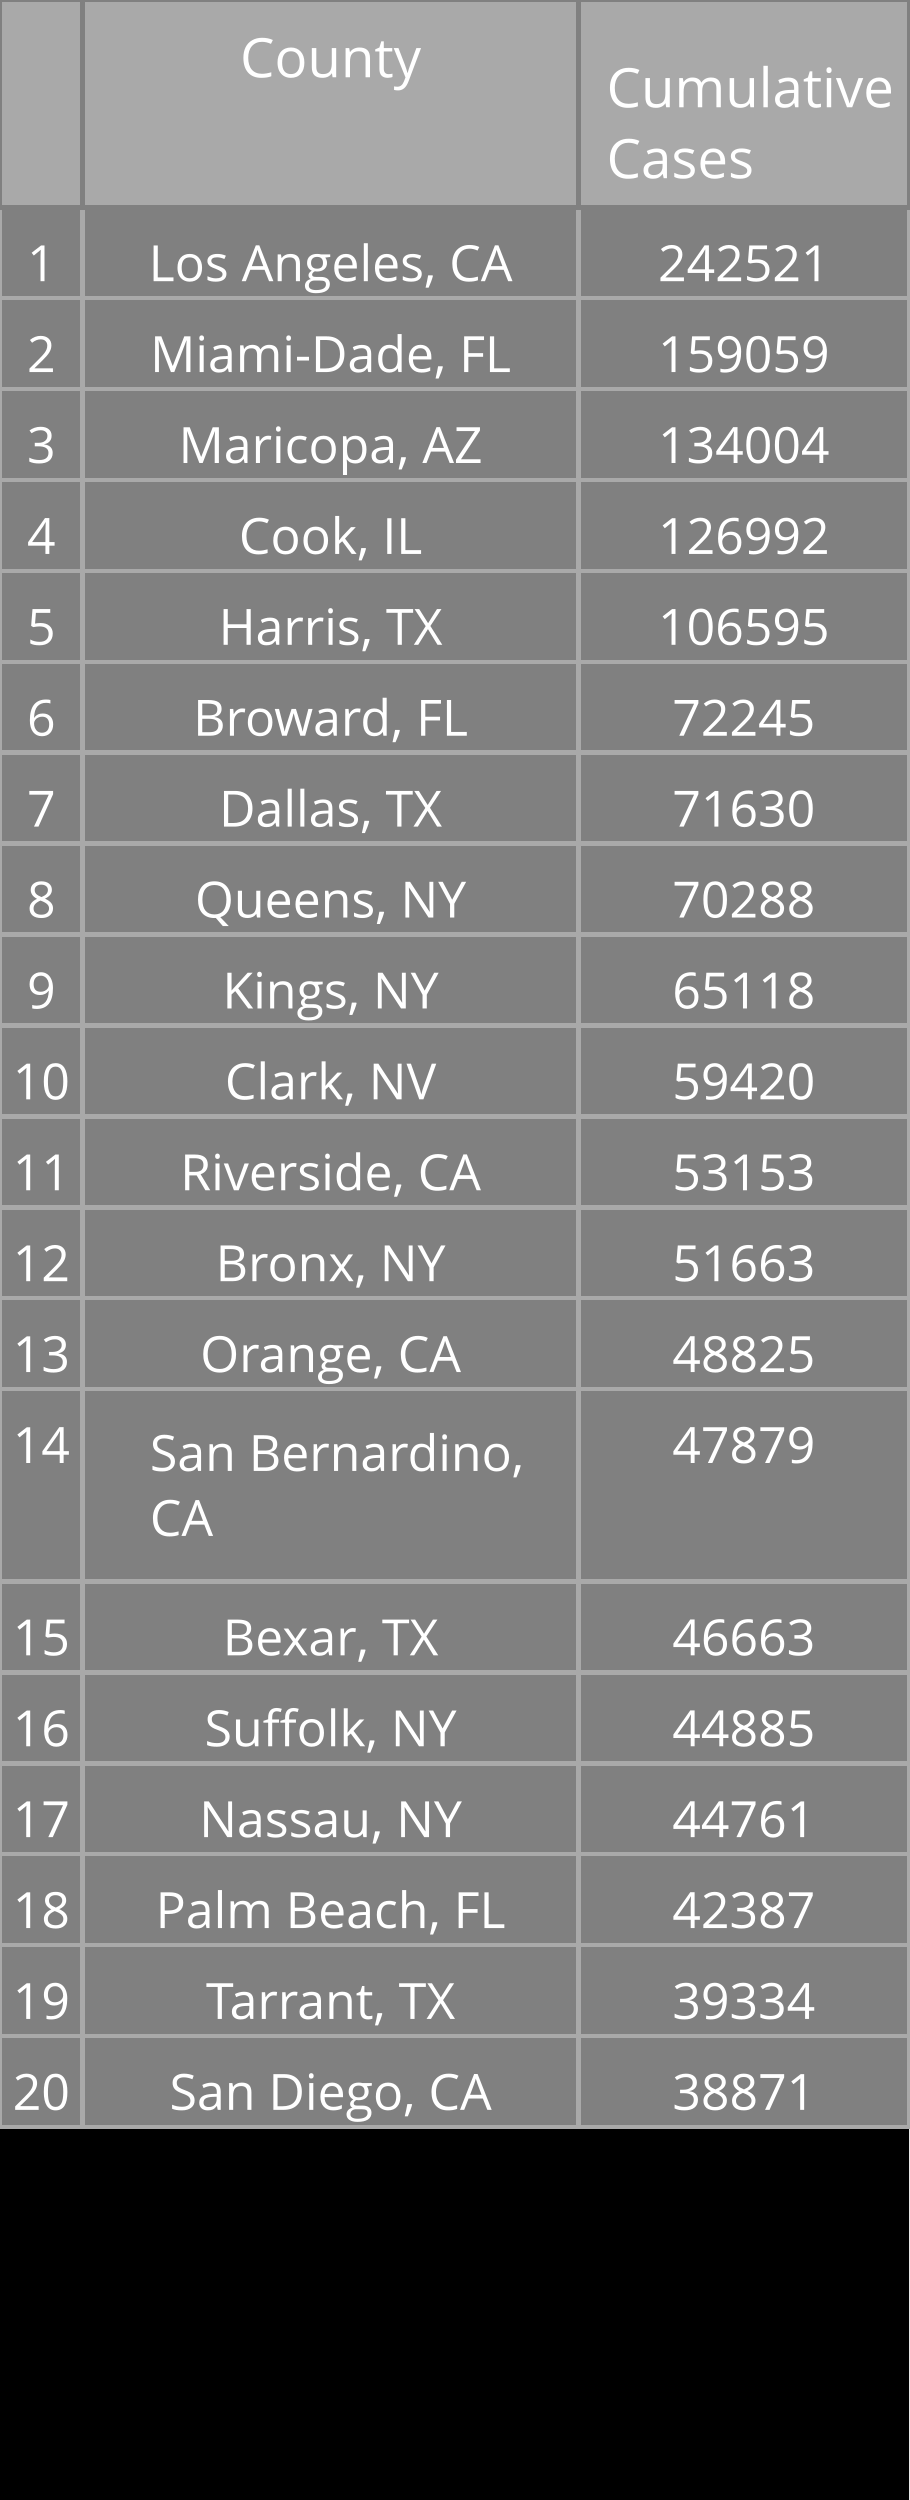
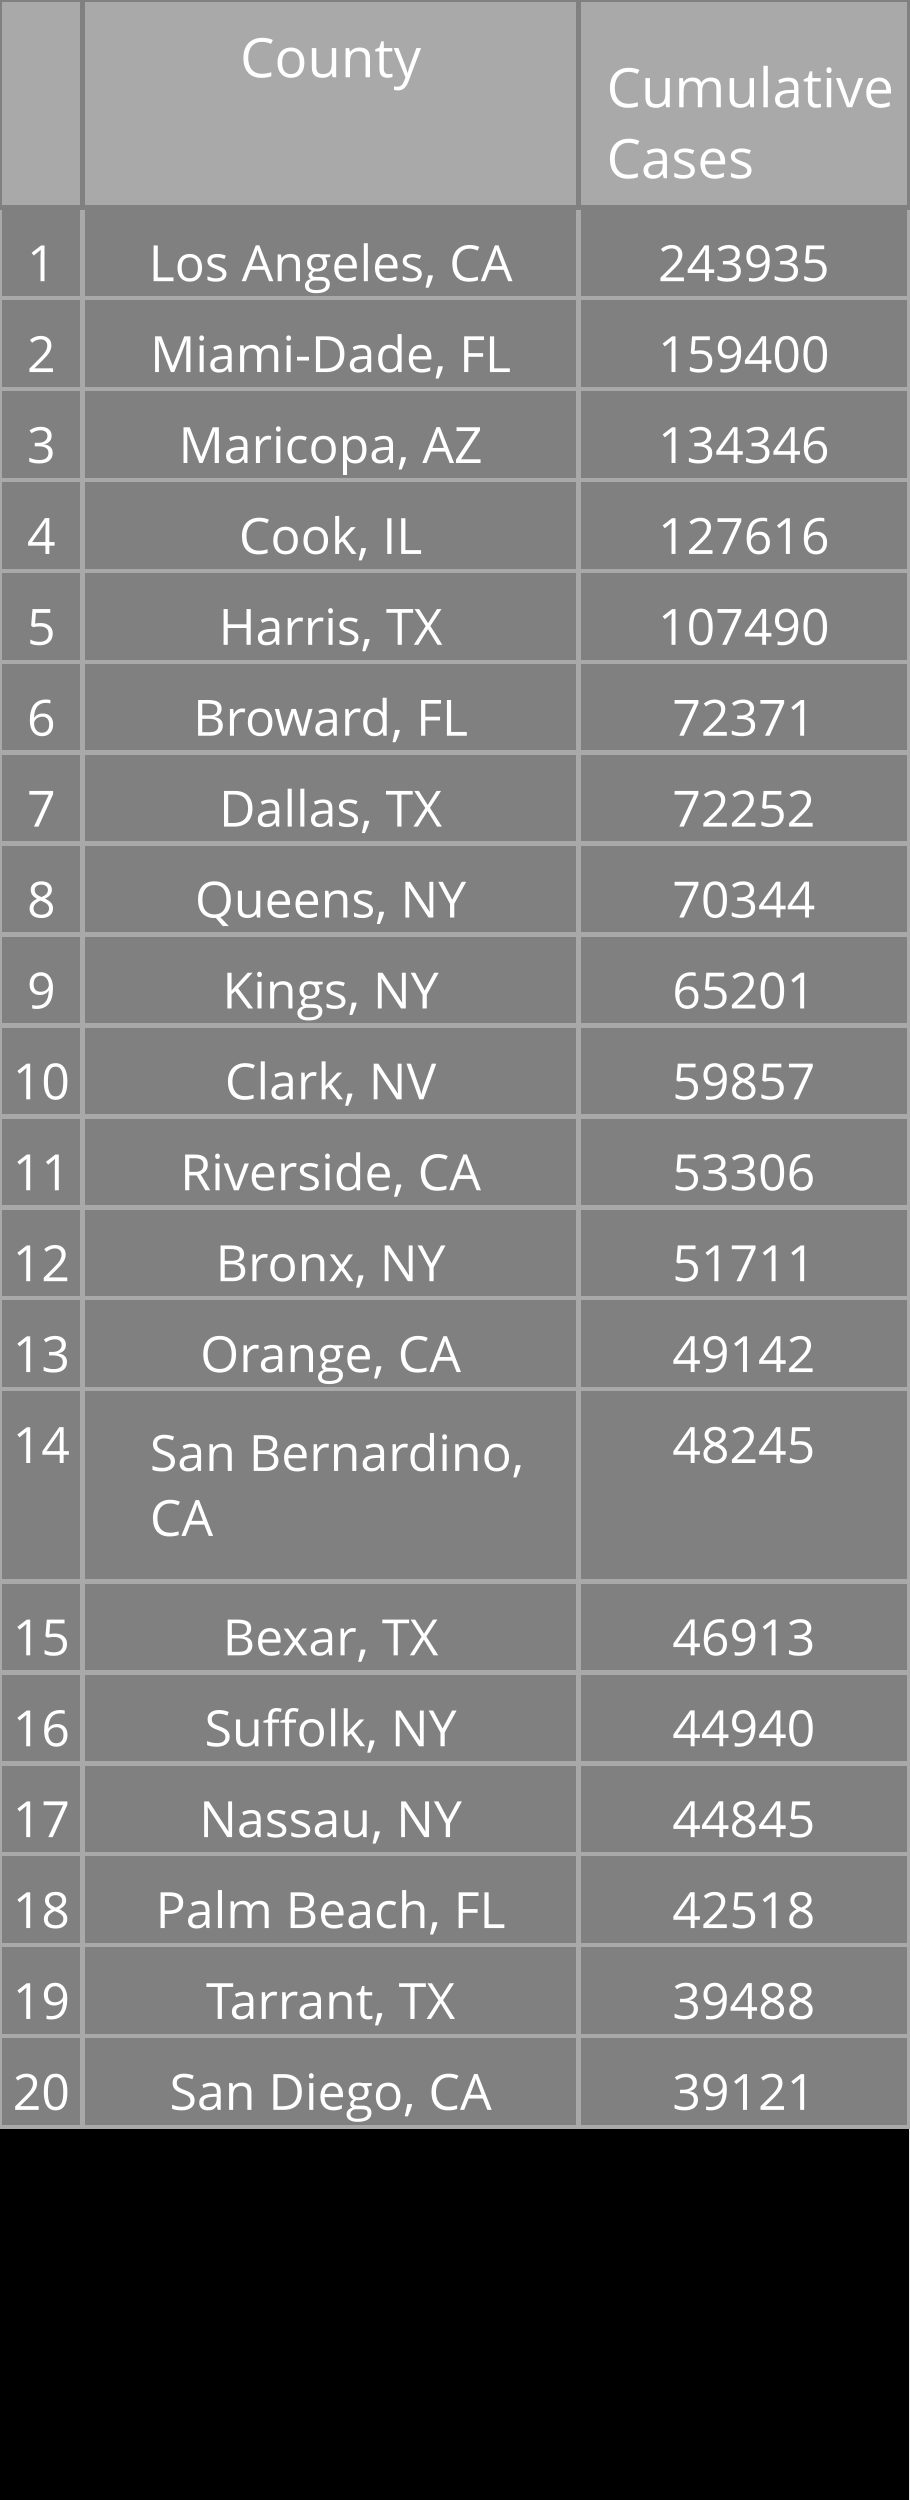
<svg xmlns="http://www.w3.org/2000/svg" class="main-svg" width="200" height="550" style="" viewBox="0 0 200 550">
  <rect x="0" y="0" width="200" height="550" style="fill: rgb(0, 0, 0); fill-opacity: 1;" />
-   <defs id="defs-c91b5c">
+   <defs id="defs-3e34c7">
    <g class="clips" />
    <g class="gradients" />
  </defs>
  <g class="bglayer" />
  <g class="layer-below">
    <g class="imagelayer" />
    <g class="shapelayer" />
  </g>
  <g class="cartesianlayer" />
  <g class="polarlayer" />
  <g class="ternarylayer" />
  <g class="geolayer" />
  <g class="funnelarealayer" />
  <g class="pielayer" />
  <g class="treemaplayer" />
  <g class="sunburstlayer" />
  <g class="glimages" />
  <g class="table" overflow="visible" width="200" height="550" transform="translate(0,0)" style="box-sizing: content-box; position: absolute; left: 0px; overflow: visible; shape-rendering: crispedges; pointer-events: all;">
-     <g class="table-control-view" transform="translate(0 0)" clip-path="url('#clipc91b5c_scrollAreaBottomClip_90d322true')" style="box-sizing: content-box;">
+     <g class="table-control-view" transform="translate(0 0)" clip-path="url('#clip3e34c7_scrollAreaBottomClip_c0d8adtrue')" style="box-sizing: content-box;">
      <rect class="scroll-background" fill="none" width="200" height="550" />
-       <g class="y-column" transform="translate(0 0)" clip-path="url('#clipc91b5c_columnBoundaryClippath_90d322true_0')">
+       <g class="y-column" transform="translate(0 0)" clip-path="url('#clip3e34c7_columnBoundaryClippath_c0d8adtrue_0')">
        <g class="column-block" id="cells1" style="cursor: default;" transform="translate(0 0)">
          <g class="column-cells">
            <g class="column-cell" transform="translate(0 45.60938)">
              <rect class="cell-rect" width="18.182" stroke-width="1" style="stroke: rgb(169, 169, 169); stroke-opacity: 1; fill: rgb(128, 128, 128); fill-opacity: 1;" height="20" />
              <g class="cell-text-holder" transform="translate(9.090909 8)" text-anchor="middle" style="shape-rendering: geometricprecision;">
                <text class="cell-text" dy="0.75em" style="cursor: auto; font-family: 'Open Sans', verdana, arial, sans-serif; font-size: 11px; fill: rgb(255, 255, 255); fill-opacity: 1;">1</text>
              </g>
            </g>
            <g class="column-cell" transform="translate(0 65.60938)">
              <rect class="cell-rect" width="18.182" stroke-width="1" style="stroke: rgb(169, 169, 169); stroke-opacity: 1; fill: rgb(128, 128, 128); fill-opacity: 1;" height="20" />
              <g class="cell-text-holder" transform="translate(9.090909 8)" text-anchor="middle" style="shape-rendering: geometricprecision;">
                <text class="cell-text" dy="0.75em" style="cursor: auto; font-family: 'Open Sans', verdana, arial, sans-serif; font-size: 11px; fill: rgb(255, 255, 255); fill-opacity: 1;">2</text>
              </g>
            </g>
            <g class="column-cell" transform="translate(0 85.60938)">
              <rect class="cell-rect" width="18.182" stroke-width="1" style="stroke: rgb(169, 169, 169); stroke-opacity: 1; fill: rgb(128, 128, 128); fill-opacity: 1;" height="20" />
              <g class="cell-text-holder" transform="translate(9.090909 8)" text-anchor="middle" style="shape-rendering: geometricprecision;">
                <text class="cell-text" dy="0.75em" style="cursor: auto; font-family: 'Open Sans', verdana, arial, sans-serif; font-size: 11px; fill: rgb(255, 255, 255); fill-opacity: 1;">3</text>
              </g>
            </g>
            <g class="column-cell" transform="translate(0 105.6094)">
              <rect class="cell-rect" width="18.182" stroke-width="1" style="stroke: rgb(169, 169, 169); stroke-opacity: 1; fill: rgb(128, 128, 128); fill-opacity: 1;" height="20" />
              <g class="cell-text-holder" transform="translate(9.090909 8)" text-anchor="middle" style="shape-rendering: geometricprecision;">
                <text class="cell-text" dy="0.75em" style="cursor: auto; font-family: 'Open Sans', verdana, arial, sans-serif; font-size: 11px; fill: rgb(255, 255, 255); fill-opacity: 1;">4</text>
              </g>
            </g>
            <g class="column-cell" transform="translate(0 125.6094)">
              <rect class="cell-rect" width="18.182" stroke-width="1" style="stroke: rgb(169, 169, 169); stroke-opacity: 1; fill: rgb(128, 128, 128); fill-opacity: 1;" height="20" />
              <g class="cell-text-holder" transform="translate(9.090909 8)" text-anchor="middle" style="shape-rendering: geometricprecision;">
                <text class="cell-text" dy="0.75em" style="cursor: auto; font-family: 'Open Sans', verdana, arial, sans-serif; font-size: 11px; fill: rgb(255, 255, 255); fill-opacity: 1;">5</text>
              </g>
            </g>
            <g class="column-cell" transform="translate(0 145.6094)">
              <rect class="cell-rect" width="18.182" stroke-width="1" style="stroke: rgb(169, 169, 169); stroke-opacity: 1; fill: rgb(128, 128, 128); fill-opacity: 1;" height="20" />
              <g class="cell-text-holder" transform="translate(9.090909 8)" text-anchor="middle" style="shape-rendering: geometricprecision;">
                <text class="cell-text" dy="0.75em" style="cursor: auto; font-family: 'Open Sans', verdana, arial, sans-serif; font-size: 11px; fill: rgb(255, 255, 255); fill-opacity: 1;">6</text>
              </g>
            </g>
            <g class="column-cell" transform="translate(0 165.6094)">
              <rect class="cell-rect" width="18.182" stroke-width="1" style="stroke: rgb(169, 169, 169); stroke-opacity: 1; fill: rgb(128, 128, 128); fill-opacity: 1;" height="20" />
              <g class="cell-text-holder" transform="translate(9.090909 8)" text-anchor="middle" style="shape-rendering: geometricprecision;">
                <text class="cell-text" dy="0.75em" style="cursor: auto; font-family: 'Open Sans', verdana, arial, sans-serif; font-size: 11px; fill: rgb(255, 255, 255); fill-opacity: 1;">7</text>
              </g>
            </g>
            <g class="column-cell" transform="translate(0 185.6094)">
              <rect class="cell-rect" width="18.182" stroke-width="1" style="stroke: rgb(169, 169, 169); stroke-opacity: 1; fill: rgb(128, 128, 128); fill-opacity: 1;" height="20" />
              <g class="cell-text-holder" transform="translate(9.090909 8)" text-anchor="middle" style="shape-rendering: geometricprecision;">
                <text class="cell-text" dy="0.75em" style="cursor: auto; font-family: 'Open Sans', verdana, arial, sans-serif; font-size: 11px; fill: rgb(255, 255, 255); fill-opacity: 1;">8</text>
              </g>
            </g>
            <g class="column-cell" transform="translate(0 205.6094)">
              <rect class="cell-rect" width="18.182" stroke-width="1" style="stroke: rgb(169, 169, 169); stroke-opacity: 1; fill: rgb(128, 128, 128); fill-opacity: 1;" height="20" />
              <g class="cell-text-holder" transform="translate(9.090909 8)" text-anchor="middle" style="shape-rendering: geometricprecision;">
                <text class="cell-text" dy="0.75em" style="cursor: auto; font-family: 'Open Sans', verdana, arial, sans-serif; font-size: 11px; fill: rgb(255, 255, 255); fill-opacity: 1;">9</text>
              </g>
            </g>
            <g class="column-cell" transform="translate(0 225.6094)">
              <rect class="cell-rect" width="18.182" stroke-width="1" style="stroke: rgb(169, 169, 169); stroke-opacity: 1; fill: rgb(128, 128, 128); fill-opacity: 1;" height="20" />
              <g class="cell-text-holder" transform="translate(9.090909 8)" text-anchor="middle" style="shape-rendering: geometricprecision;">
                <text class="cell-text" dy="0.75em" style="cursor: auto; font-family: 'Open Sans', verdana, arial, sans-serif; font-size: 11px; fill: rgb(255, 255, 255); fill-opacity: 1;">10</text>
              </g>
            </g>
            <g class="column-cell" transform="translate(0 245.6094)">
              <rect class="cell-rect" width="18.182" stroke-width="1" style="stroke: rgb(169, 169, 169); stroke-opacity: 1; fill: rgb(128, 128, 128); fill-opacity: 1;" height="20" />
              <g class="cell-text-holder" transform="translate(9.090909 8)" text-anchor="middle" style="shape-rendering: geometricprecision;">
                <text class="cell-text" dy="0.75em" style="cursor: auto; font-family: 'Open Sans', verdana, arial, sans-serif; font-size: 11px; fill: rgb(255, 255, 255); fill-opacity: 1;">11</text>
              </g>
            </g>
            <g class="column-cell" transform="translate(0 265.6094)">
              <rect class="cell-rect" width="18.182" stroke-width="1" style="stroke: rgb(169, 169, 169); stroke-opacity: 1; fill: rgb(128, 128, 128); fill-opacity: 1;" height="20" />
              <g class="cell-text-holder" transform="translate(9.090909 8)" text-anchor="middle" style="shape-rendering: geometricprecision;">
                <text class="cell-text" dy="0.75em" style="cursor: auto; font-family: 'Open Sans', verdana, arial, sans-serif; font-size: 11px; fill: rgb(255, 255, 255); fill-opacity: 1;">12</text>
              </g>
            </g>
            <g class="column-cell" transform="translate(0 285.6094)">
              <rect class="cell-rect" width="18.182" stroke-width="1" style="stroke: rgb(169, 169, 169); stroke-opacity: 1; fill: rgb(128, 128, 128); fill-opacity: 1;" height="20" />
              <g class="cell-text-holder" transform="translate(9.090909 8)" text-anchor="middle" style="shape-rendering: geometricprecision;">
                <text class="cell-text" dy="0.75em" style="cursor: auto; font-family: 'Open Sans', verdana, arial, sans-serif; font-size: 11px; fill: rgb(255, 255, 255); fill-opacity: 1;">13</text>
              </g>
            </g>
            <g class="column-cell" transform="translate(0 305.6094)">
              <rect class="cell-rect" width="18.182" stroke-width="1" style="stroke: rgb(169, 169, 169); stroke-opacity: 1; fill: rgb(128, 128, 128); fill-opacity: 1;" height="42.312" />
              <g class="cell-text-holder" transform="translate(9.090909 8)" text-anchor="middle" style="shape-rendering: geometricprecision;">
                <text class="cell-text" dy="0.75em" style="cursor: auto; font-family: 'Open Sans', verdana, arial, sans-serif; font-size: 11px; fill: rgb(255, 255, 255); fill-opacity: 1;">14</text>
              </g>
            </g>
            <g class="column-cell" transform="translate(0 347.9219)">
              <rect class="cell-rect" width="18.182" stroke-width="1" style="stroke: rgb(169, 169, 169); stroke-opacity: 1; fill: rgb(128, 128, 128); fill-opacity: 1;" height="20" />
              <g class="cell-text-holder" transform="translate(9.090909 8)" text-anchor="middle" style="shape-rendering: geometricprecision;">
                <text class="cell-text" dy="0.75em" style="cursor: auto; font-family: 'Open Sans', verdana, arial, sans-serif; font-size: 11px; fill: rgb(255, 255, 255); fill-opacity: 1;">15</text>
              </g>
            </g>
            <g class="column-cell" transform="translate(0 367.9219)">
              <rect class="cell-rect" width="18.182" stroke-width="1" style="stroke: rgb(169, 169, 169); stroke-opacity: 1; fill: rgb(128, 128, 128); fill-opacity: 1;" height="20" />
              <g class="cell-text-holder" transform="translate(9.090909 8)" text-anchor="middle" style="shape-rendering: geometricprecision;">
                <text class="cell-text" dy="0.75em" style="cursor: auto; font-family: 'Open Sans', verdana, arial, sans-serif; font-size: 11px; fill: rgb(255, 255, 255); fill-opacity: 1;">16</text>
              </g>
            </g>
            <g class="column-cell" transform="translate(0 387.9219)">
              <rect class="cell-rect" width="18.182" stroke-width="1" style="stroke: rgb(169, 169, 169); stroke-opacity: 1; fill: rgb(128, 128, 128); fill-opacity: 1;" height="20" />
              <g class="cell-text-holder" transform="translate(9.090909 8)" text-anchor="middle" style="shape-rendering: geometricprecision;">
                <text class="cell-text" dy="0.75em" style="cursor: auto; font-family: 'Open Sans', verdana, arial, sans-serif; font-size: 11px; fill: rgb(255, 255, 255); fill-opacity: 1;">17</text>
              </g>
            </g>
            <g class="column-cell" transform="translate(0 407.9219)">
              <rect class="cell-rect" width="18.182" stroke-width="1" style="stroke: rgb(169, 169, 169); stroke-opacity: 1; fill: rgb(128, 128, 128); fill-opacity: 1;" height="20" />
              <g class="cell-text-holder" transform="translate(9.090909 8)" text-anchor="middle" style="shape-rendering: geometricprecision;">
                <text class="cell-text" dy="0.75em" style="cursor: auto; font-family: 'Open Sans', verdana, arial, sans-serif; font-size: 11px; fill: rgb(255, 255, 255); fill-opacity: 1;">18</text>
              </g>
            </g>
            <g class="column-cell" transform="translate(0 427.9219)">
              <rect class="cell-rect" width="18.182" stroke-width="1" style="stroke: rgb(169, 169, 169); stroke-opacity: 1; fill: rgb(128, 128, 128); fill-opacity: 1;" height="20" />
              <g class="cell-text-holder" transform="translate(9.090909 8)" text-anchor="middle" style="shape-rendering: geometricprecision;">
                <text class="cell-text" dy="0.75em" style="cursor: auto; font-family: 'Open Sans', verdana, arial, sans-serif; font-size: 11px; fill: rgb(255, 255, 255); fill-opacity: 1;">19</text>
              </g>
            </g>
            <g class="column-cell" transform="translate(0 447.9219)">
              <rect class="cell-rect" width="18.182" stroke-width="1" style="stroke: rgb(169, 169, 169); stroke-opacity: 1; fill: rgb(128, 128, 128); fill-opacity: 1;" height="20" />
              <g class="cell-text-holder" transform="translate(9.090909 8)" text-anchor="middle" style="shape-rendering: geometricprecision;">
                <text class="cell-text" dy="0.75em" style="cursor: auto; font-family: 'Open Sans', verdana, arial, sans-serif; font-size: 11px; fill: rgb(255, 255, 255); fill-opacity: 1;">20</text>
              </g>
            </g>
          </g>
        </g>
        <g class="column-block" id="cells2" style="cursor: default;" transform="translate(0 0)">
          <g class="column-cells" />
        </g>
        <g class="column-block" id="header" style="cursor: ew-resize;">
          <g class="column-cells">
            <g class="column-cell" transform="translate(0 0)">
              <rect class="cell-rect" width="18.182" stroke-width="1" style="stroke: rgb(128, 128, 128); stroke-opacity: 1; fill: rgb(169, 169, 169); fill-opacity: 1;" height="45.609" />
              <g class="cell-text-holder" transform="translate(9.090909 8)" text-anchor="middle" style="shape-rendering: geometricprecision;">
                <text class="cell-text" dy="0.75em" style="cursor: auto; font-family: 'Open Sans', verdana, arial, sans-serif; font-size: 12px; fill: rgb(255, 255, 255); fill-opacity: 1;" />
              </g>
            </g>
          </g>
        </g>
        <g class="column-boundary" />
-         <clipPath class="column-boundary-clippath" id="clipc91b5c_columnBoundaryClippath_90d322true_0">
+         <clipPath class="column-boundary-clippath" id="clip3e34c7_columnBoundaryClippath_c0d8adtrue_0">
          <rect class="column-boundary-rect" fill="none" width="20.182" height="557" x="-1" y="-1" />
        </clipPath>
      </g>
-       <g class="y-column" transform="translate(18.18182 0)" clip-path="url('#clipc91b5c_columnBoundaryClippath_90d322true_1')">
+       <g class="y-column" transform="translate(18.18182 0)" clip-path="url('#clip3e34c7_columnBoundaryClippath_c0d8adtrue_1')">
        <g class="column-block" id="cells1" style="cursor: default;" transform="translate(0 0)">
          <g class="column-cells">
            <g class="column-cell" transform="translate(0 45.60938)">
              <rect class="cell-rect" width="109.091" stroke-width="1" style="stroke: rgb(169, 169, 169); stroke-opacity: 1; fill: rgb(128, 128, 128); fill-opacity: 1;" height="20" />
              <g class="cell-text-holder" transform="translate(54.54545 8)" text-anchor="middle" style="shape-rendering: geometricprecision;">
                <text class="cell-text" dy="0.75em" x="0" y="0" style="cursor: auto; font-family: 'Open Sans', verdana, arial, sans-serif; font-size: 11px; fill: rgb(255, 255, 255); fill-opacity: 1; white-space: pre;">Los Angeles, CA</text>
              </g>
            </g>
            <g class="column-cell" transform="translate(0 65.60938)">
              <rect class="cell-rect" width="109.091" stroke-width="1" style="stroke: rgb(169, 169, 169); stroke-opacity: 1; fill: rgb(128, 128, 128); fill-opacity: 1;" height="20" />
              <g class="cell-text-holder" transform="translate(54.54545 8)" text-anchor="middle" style="shape-rendering: geometricprecision;">
                <text class="cell-text" dy="0.75em" x="0" y="0" style="cursor: auto; font-family: 'Open Sans', verdana, arial, sans-serif; font-size: 11px; fill: rgb(255, 255, 255); fill-opacity: 1; white-space: pre;">Miami-Dade, FL</text>
              </g>
            </g>
            <g class="column-cell" transform="translate(0 85.60938)">
              <rect class="cell-rect" width="109.091" stroke-width="1" style="stroke: rgb(169, 169, 169); stroke-opacity: 1; fill: rgb(128, 128, 128); fill-opacity: 1;" height="20" />
              <g class="cell-text-holder" transform="translate(54.54545 8)" text-anchor="middle" style="shape-rendering: geometricprecision;">
                <text class="cell-text" dy="0.75em" x="0" y="0" style="cursor: auto; font-family: 'Open Sans', verdana, arial, sans-serif; font-size: 11px; fill: rgb(255, 255, 255); fill-opacity: 1; white-space: pre;">Maricopa, AZ</text>
              </g>
            </g>
            <g class="column-cell" transform="translate(0 105.6094)">
              <rect class="cell-rect" width="109.091" stroke-width="1" style="stroke: rgb(169, 169, 169); stroke-opacity: 1; fill: rgb(128, 128, 128); fill-opacity: 1;" height="20" />
              <g class="cell-text-holder" transform="translate(54.54545 8)" text-anchor="middle" style="shape-rendering: geometricprecision;">
                <text class="cell-text" dy="0.75em" x="0" y="0" style="cursor: auto; font-family: 'Open Sans', verdana, arial, sans-serif; font-size: 11px; fill: rgb(255, 255, 255); fill-opacity: 1; white-space: pre;">Cook, IL</text>
              </g>
            </g>
            <g class="column-cell" transform="translate(0 125.6094)">
              <rect class="cell-rect" width="109.091" stroke-width="1" style="stroke: rgb(169, 169, 169); stroke-opacity: 1; fill: rgb(128, 128, 128); fill-opacity: 1;" height="20" />
              <g class="cell-text-holder" transform="translate(54.54545 8)" text-anchor="middle" style="shape-rendering: geometricprecision;">
                <text class="cell-text" dy="0.75em" x="0" y="0" style="cursor: auto; font-family: 'Open Sans', verdana, arial, sans-serif; font-size: 11px; fill: rgb(255, 255, 255); fill-opacity: 1; white-space: pre;">Harris, TX</text>
              </g>
            </g>
            <g class="column-cell" transform="translate(0 145.6094)">
              <rect class="cell-rect" width="109.091" stroke-width="1" style="stroke: rgb(169, 169, 169); stroke-opacity: 1; fill: rgb(128, 128, 128); fill-opacity: 1;" height="20" />
              <g class="cell-text-holder" transform="translate(54.54545 8)" text-anchor="middle" style="shape-rendering: geometricprecision;">
                <text class="cell-text" dy="0.75em" x="0" y="0" style="cursor: auto; font-family: 'Open Sans', verdana, arial, sans-serif; font-size: 11px; fill: rgb(255, 255, 255); fill-opacity: 1; white-space: pre;">Broward, FL</text>
              </g>
            </g>
            <g class="column-cell" transform="translate(0 165.6094)">
              <rect class="cell-rect" width="109.091" stroke-width="1" style="stroke: rgb(169, 169, 169); stroke-opacity: 1; fill: rgb(128, 128, 128); fill-opacity: 1;" height="20" />
              <g class="cell-text-holder" transform="translate(54.54545 8)" text-anchor="middle" style="shape-rendering: geometricprecision;">
                <text class="cell-text" dy="0.75em" x="0" y="0" style="cursor: auto; font-family: 'Open Sans', verdana, arial, sans-serif; font-size: 11px; fill: rgb(255, 255, 255); fill-opacity: 1; white-space: pre;">Dallas, TX</text>
              </g>
            </g>
            <g class="column-cell" transform="translate(0 185.6094)">
              <rect class="cell-rect" width="109.091" stroke-width="1" style="stroke: rgb(169, 169, 169); stroke-opacity: 1; fill: rgb(128, 128, 128); fill-opacity: 1;" height="20" />
              <g class="cell-text-holder" transform="translate(54.54545 8)" text-anchor="middle" style="shape-rendering: geometricprecision;">
                <text class="cell-text" dy="0.75em" x="0" y="0" style="cursor: auto; font-family: 'Open Sans', verdana, arial, sans-serif; font-size: 11px; fill: rgb(255, 255, 255); fill-opacity: 1; white-space: pre;">Queens, NY</text>
              </g>
            </g>
            <g class="column-cell" transform="translate(0 205.6094)">
              <rect class="cell-rect" width="109.091" stroke-width="1" style="stroke: rgb(169, 169, 169); stroke-opacity: 1; fill: rgb(128, 128, 128); fill-opacity: 1;" height="20" />
              <g class="cell-text-holder" transform="translate(54.54545 8)" text-anchor="middle" style="shape-rendering: geometricprecision;">
                <text class="cell-text" dy="0.75em" x="0" y="0" style="cursor: auto; font-family: 'Open Sans', verdana, arial, sans-serif; font-size: 11px; fill: rgb(255, 255, 255); fill-opacity: 1; white-space: pre;">Kings, NY</text>
              </g>
            </g>
            <g class="column-cell" transform="translate(0 225.6094)">
              <rect class="cell-rect" width="109.091" stroke-width="1" style="stroke: rgb(169, 169, 169); stroke-opacity: 1; fill: rgb(128, 128, 128); fill-opacity: 1;" height="20" />
              <g class="cell-text-holder" transform="translate(54.54545 8)" text-anchor="middle" style="shape-rendering: geometricprecision;">
                <text class="cell-text" dy="0.75em" x="0" y="0" style="cursor: auto; font-family: 'Open Sans', verdana, arial, sans-serif; font-size: 11px; fill: rgb(255, 255, 255); fill-opacity: 1; white-space: pre;">Clark, NV</text>
              </g>
            </g>
            <g class="column-cell" transform="translate(0 245.6094)">
              <rect class="cell-rect" width="109.091" stroke-width="1" style="stroke: rgb(169, 169, 169); stroke-opacity: 1; fill: rgb(128, 128, 128); fill-opacity: 1;" height="20" />
              <g class="cell-text-holder" transform="translate(54.54545 8)" text-anchor="middle" style="shape-rendering: geometricprecision;">
                <text class="cell-text" dy="0.75em" x="0" y="0" style="cursor: auto; font-family: 'Open Sans', verdana, arial, sans-serif; font-size: 11px; fill: rgb(255, 255, 255); fill-opacity: 1; white-space: pre;">Riverside, CA</text>
              </g>
            </g>
            <g class="column-cell" transform="translate(0 265.6094)">
              <rect class="cell-rect" width="109.091" stroke-width="1" style="stroke: rgb(169, 169, 169); stroke-opacity: 1; fill: rgb(128, 128, 128); fill-opacity: 1;" height="20" />
              <g class="cell-text-holder" transform="translate(54.54545 8)" text-anchor="middle" style="shape-rendering: geometricprecision;">
                <text class="cell-text" dy="0.75em" x="0" y="0" style="cursor: auto; font-family: 'Open Sans', verdana, arial, sans-serif; font-size: 11px; fill: rgb(255, 255, 255); fill-opacity: 1; white-space: pre;">Bronx, NY</text>
              </g>
            </g>
            <g class="column-cell" transform="translate(0 285.6094)">
              <rect class="cell-rect" width="109.091" stroke-width="1" style="stroke: rgb(169, 169, 169); stroke-opacity: 1; fill: rgb(128, 128, 128); fill-opacity: 1;" height="20" />
              <g class="cell-text-holder" transform="translate(54.54545 8)" text-anchor="middle" style="shape-rendering: geometricprecision;">
                <text class="cell-text" dy="0.75em" x="0" y="0" style="cursor: auto; font-family: 'Open Sans', verdana, arial, sans-serif; font-size: 11px; fill: rgb(255, 255, 255); fill-opacity: 1; white-space: pre;">Orange, CA</text>
              </g>
            </g>
            <g class="column-cell" transform="translate(0 305.6094)">
              <rect class="cell-rect" width="109.091" stroke-width="1" style="stroke: rgb(169, 169, 169); stroke-opacity: 1; fill: rgb(128, 128, 128); fill-opacity: 1;" height="42.312" />
              <g class="cell-text-holder" transform="translate(14.79545 18)" style="shape-rendering: geometricprecision;">
                <text class="cell-text" dy="0" x="0" y="0" style="cursor: auto; font-family: 'Open Sans', verdana, arial, sans-serif; font-size: 11px; fill: rgb(255, 255, 255); fill-opacity: 1; white-space: pre;">
                  <tspan class="line" dy="0em" x="0" y="0">San Bernardino,</tspan>
                  <tspan class="line" dy="1.3em" x="0" y="0">CA</tspan>
                </text>
              </g>
            </g>
            <g class="column-cell" transform="translate(0 347.9219)">
              <rect class="cell-rect" width="109.091" stroke-width="1" style="stroke: rgb(169, 169, 169); stroke-opacity: 1; fill: rgb(128, 128, 128); fill-opacity: 1;" height="20" />
              <g class="cell-text-holder" transform="translate(54.54545 8)" text-anchor="middle" style="shape-rendering: geometricprecision;">
                <text class="cell-text" dy="0.75em" x="0" y="0" style="cursor: auto; font-family: 'Open Sans', verdana, arial, sans-serif; font-size: 11px; fill: rgb(255, 255, 255); fill-opacity: 1; white-space: pre;">Bexar, TX</text>
              </g>
            </g>
            <g class="column-cell" transform="translate(0 367.9219)">
              <rect class="cell-rect" width="109.091" stroke-width="1" style="stroke: rgb(169, 169, 169); stroke-opacity: 1; fill: rgb(128, 128, 128); fill-opacity: 1;" height="20" />
              <g class="cell-text-holder" transform="translate(54.54545 8)" text-anchor="middle" style="shape-rendering: geometricprecision;">
                <text class="cell-text" dy="0.75em" x="0" y="0" style="cursor: auto; font-family: 'Open Sans', verdana, arial, sans-serif; font-size: 11px; fill: rgb(255, 255, 255); fill-opacity: 1; white-space: pre;">Suffolk, NY</text>
              </g>
            </g>
            <g class="column-cell" transform="translate(0 387.9219)">
              <rect class="cell-rect" width="109.091" stroke-width="1" style="stroke: rgb(169, 169, 169); stroke-opacity: 1; fill: rgb(128, 128, 128); fill-opacity: 1;" height="20" />
              <g class="cell-text-holder" transform="translate(54.54545 8)" text-anchor="middle" style="shape-rendering: geometricprecision;">
                <text class="cell-text" dy="0.75em" x="0" y="0" style="cursor: auto; font-family: 'Open Sans', verdana, arial, sans-serif; font-size: 11px; fill: rgb(255, 255, 255); fill-opacity: 1; white-space: pre;">Nassau, NY</text>
              </g>
            </g>
            <g class="column-cell" transform="translate(0 407.9219)">
              <rect class="cell-rect" width="109.091" stroke-width="1" style="stroke: rgb(169, 169, 169); stroke-opacity: 1; fill: rgb(128, 128, 128); fill-opacity: 1;" height="20" />
              <g class="cell-text-holder" transform="translate(54.54545 8)" text-anchor="middle" style="shape-rendering: geometricprecision;">
                <text class="cell-text" dy="0.75em" x="0" y="0" style="cursor: auto; font-family: 'Open Sans', verdana, arial, sans-serif; font-size: 11px; fill: rgb(255, 255, 255); fill-opacity: 1; white-space: pre;">Palm Beach, FL</text>
              </g>
            </g>
            <g class="column-cell" transform="translate(0 427.9219)">
              <rect class="cell-rect" width="109.091" stroke-width="1" style="stroke: rgb(169, 169, 169); stroke-opacity: 1; fill: rgb(128, 128, 128); fill-opacity: 1;" height="20" />
              <g class="cell-text-holder" transform="translate(54.54545 8)" text-anchor="middle" style="shape-rendering: geometricprecision;">
                <text class="cell-text" dy="0.75em" x="0" y="0" style="cursor: auto; font-family: 'Open Sans', verdana, arial, sans-serif; font-size: 11px; fill: rgb(255, 255, 255); fill-opacity: 1; white-space: pre;">Tarrant, TX</text>
              </g>
            </g>
            <g class="column-cell" transform="translate(0 447.9219)">
              <rect class="cell-rect" width="109.091" stroke-width="1" style="stroke: rgb(169, 169, 169); stroke-opacity: 1; fill: rgb(128, 128, 128); fill-opacity: 1;" height="20" />
              <g class="cell-text-holder" transform="translate(54.54545 8)" text-anchor="middle" style="shape-rendering: geometricprecision;">
                <text class="cell-text" dy="0.75em" x="0" y="0" style="cursor: auto; font-family: 'Open Sans', verdana, arial, sans-serif; font-size: 11px; fill: rgb(255, 255, 255); fill-opacity: 1; white-space: pre;">San Diego, CA</text>
              </g>
            </g>
          </g>
        </g>
        <g class="column-block" id="cells2" style="cursor: default;" transform="translate(0 0)">
          <g class="column-cells" />
        </g>
        <g class="column-block" id="header" style="cursor: ew-resize;">
          <g class="column-cells">
            <g class="column-cell" transform="translate(0 0)">
              <rect class="cell-rect" width="109.091" stroke-width="1" style="stroke: rgb(128, 128, 128); stroke-opacity: 1; fill: rgb(169, 169, 169); fill-opacity: 1;" height="45.609" />
              <g class="cell-text-holder" transform="translate(54.54545 8)" text-anchor="middle" style="shape-rendering: geometricprecision;">
                <text class="cell-text" dy="0.75em" style="cursor: auto; font-family: 'Open Sans', verdana, arial, sans-serif; font-size: 12px; fill: rgb(255, 255, 255); fill-opacity: 1;">County</text>
              </g>
            </g>
          </g>
        </g>
        <g class="column-boundary" />
-         <clipPath class="column-boundary-clippath" id="clipc91b5c_columnBoundaryClippath_90d322true_1">
+         <clipPath class="column-boundary-clippath" id="clip3e34c7_columnBoundaryClippath_c0d8adtrue_1">
          <rect class="column-boundary-rect" fill="none" width="111.091" height="557" x="-1" y="-1" />
        </clipPath>
      </g>
-       <g class="y-column" transform="translate(127.2727 0)" clip-path="url('#clipc91b5c_columnBoundaryClippath_90d322true_2')">
+       <g class="y-column" transform="translate(127.2727 0)" clip-path="url('#clip3e34c7_columnBoundaryClippath_c0d8adtrue_2')">
        <g class="column-block" id="cells1" style="cursor: default;" transform="translate(0 0)">
          <g class="column-cells">
            <g class="column-cell" transform="translate(0 45.60938)">
              <rect class="cell-rect" width="72.727" stroke-width="1" style="stroke: rgb(169, 169, 169); stroke-opacity: 1; fill: rgb(128, 128, 128); fill-opacity: 1;" height="20" />
              <g class="cell-text-holder" transform="translate(36.36364 8)" text-anchor="middle" style="shape-rendering: geometricprecision;">
-                 <text class="cell-text" dy="0.75em" style="cursor: auto; font-family: 'Open Sans', verdana, arial, sans-serif; font-size: 11px; fill: rgb(255, 255, 255); fill-opacity: 1;">242521</text>
+                 <text class="cell-text" dy="0.75em" style="cursor: auto; font-family: 'Open Sans', verdana, arial, sans-serif; font-size: 11px; fill: rgb(255, 255, 255); fill-opacity: 1;">243935</text>
              </g>
            </g>
            <g class="column-cell" transform="translate(0 65.60938)">
              <rect class="cell-rect" width="72.727" stroke-width="1" style="stroke: rgb(169, 169, 169); stroke-opacity: 1; fill: rgb(128, 128, 128); fill-opacity: 1;" height="20" />
              <g class="cell-text-holder" transform="translate(36.36364 8)" text-anchor="middle" style="shape-rendering: geometricprecision;">
-                 <text class="cell-text" dy="0.75em" style="cursor: auto; font-family: 'Open Sans', verdana, arial, sans-serif; font-size: 11px; fill: rgb(255, 255, 255); fill-opacity: 1;">159059</text>
+                 <text class="cell-text" dy="0.75em" style="cursor: auto; font-family: 'Open Sans', verdana, arial, sans-serif; font-size: 11px; fill: rgb(255, 255, 255); fill-opacity: 1;">159400</text>
              </g>
            </g>
            <g class="column-cell" transform="translate(0 85.60938)">
              <rect class="cell-rect" width="72.727" stroke-width="1" style="stroke: rgb(169, 169, 169); stroke-opacity: 1; fill: rgb(128, 128, 128); fill-opacity: 1;" height="20" />
              <g class="cell-text-holder" transform="translate(36.36364 8)" text-anchor="middle" style="shape-rendering: geometricprecision;">
-                 <text class="cell-text" dy="0.75em" style="cursor: auto; font-family: 'Open Sans', verdana, arial, sans-serif; font-size: 11px; fill: rgb(255, 255, 255); fill-opacity: 1;">134004</text>
+                 <text class="cell-text" dy="0.75em" style="cursor: auto; font-family: 'Open Sans', verdana, arial, sans-serif; font-size: 11px; fill: rgb(255, 255, 255); fill-opacity: 1;">134346</text>
              </g>
            </g>
            <g class="column-cell" transform="translate(0 105.6094)">
              <rect class="cell-rect" width="72.727" stroke-width="1" style="stroke: rgb(169, 169, 169); stroke-opacity: 1; fill: rgb(128, 128, 128); fill-opacity: 1;" height="20" />
              <g class="cell-text-holder" transform="translate(36.36364 8)" text-anchor="middle" style="shape-rendering: geometricprecision;">
-                 <text class="cell-text" dy="0.75em" style="cursor: auto; font-family: 'Open Sans', verdana, arial, sans-serif; font-size: 11px; fill: rgb(255, 255, 255); fill-opacity: 1;">126992</text>
+                 <text class="cell-text" dy="0.75em" style="cursor: auto; font-family: 'Open Sans', verdana, arial, sans-serif; font-size: 11px; fill: rgb(255, 255, 255); fill-opacity: 1;">127616</text>
              </g>
            </g>
            <g class="column-cell" transform="translate(0 125.6094)">
              <rect class="cell-rect" width="72.727" stroke-width="1" style="stroke: rgb(169, 169, 169); stroke-opacity: 1; fill: rgb(128, 128, 128); fill-opacity: 1;" height="20" />
              <g class="cell-text-holder" transform="translate(36.36364 8)" text-anchor="middle" style="shape-rendering: geometricprecision;">
-                 <text class="cell-text" dy="0.75em" style="cursor: auto; font-family: 'Open Sans', verdana, arial, sans-serif; font-size: 11px; fill: rgb(255, 255, 255); fill-opacity: 1;">106595</text>
+                 <text class="cell-text" dy="0.75em" style="cursor: auto; font-family: 'Open Sans', verdana, arial, sans-serif; font-size: 11px; fill: rgb(255, 255, 255); fill-opacity: 1;">107490</text>
              </g>
            </g>
            <g class="column-cell" transform="translate(0 145.6094)">
              <rect class="cell-rect" width="72.727" stroke-width="1" style="stroke: rgb(169, 169, 169); stroke-opacity: 1; fill: rgb(128, 128, 128); fill-opacity: 1;" height="20" />
              <g class="cell-text-holder" transform="translate(36.36364 8)" text-anchor="middle" style="shape-rendering: geometricprecision;">
-                 <text class="cell-text" dy="0.75em" style="cursor: auto; font-family: 'Open Sans', verdana, arial, sans-serif; font-size: 11px; fill: rgb(255, 255, 255); fill-opacity: 1;">72245</text>
+                 <text class="cell-text" dy="0.75em" style="cursor: auto; font-family: 'Open Sans', verdana, arial, sans-serif; font-size: 11px; fill: rgb(255, 255, 255); fill-opacity: 1;">72371</text>
              </g>
            </g>
            <g class="column-cell" transform="translate(0 165.6094)">
              <rect class="cell-rect" width="72.727" stroke-width="1" style="stroke: rgb(169, 169, 169); stroke-opacity: 1; fill: rgb(128, 128, 128); fill-opacity: 1;" height="20" />
              <g class="cell-text-holder" transform="translate(36.36364 8)" text-anchor="middle" style="shape-rendering: geometricprecision;">
-                 <text class="cell-text" dy="0.75em" style="cursor: auto; font-family: 'Open Sans', verdana, arial, sans-serif; font-size: 11px; fill: rgb(255, 255, 255); fill-opacity: 1;">71630</text>
+                 <text class="cell-text" dy="0.75em" style="cursor: auto; font-family: 'Open Sans', verdana, arial, sans-serif; font-size: 11px; fill: rgb(255, 255, 255); fill-opacity: 1;">72252</text>
              </g>
            </g>
            <g class="column-cell" transform="translate(0 185.6094)">
              <rect class="cell-rect" width="72.727" stroke-width="1" style="stroke: rgb(169, 169, 169); stroke-opacity: 1; fill: rgb(128, 128, 128); fill-opacity: 1;" height="20" />
              <g class="cell-text-holder" transform="translate(36.36364 8)" text-anchor="middle" style="shape-rendering: geometricprecision;">
-                 <text class="cell-text" dy="0.75em" style="cursor: auto; font-family: 'Open Sans', verdana, arial, sans-serif; font-size: 11px; fill: rgb(255, 255, 255); fill-opacity: 1;">70288</text>
+                 <text class="cell-text" dy="0.75em" style="cursor: auto; font-family: 'Open Sans', verdana, arial, sans-serif; font-size: 11px; fill: rgb(255, 255, 255); fill-opacity: 1;">70344</text>
              </g>
            </g>
            <g class="column-cell" transform="translate(0 205.6094)">
              <rect class="cell-rect" width="72.727" stroke-width="1" style="stroke: rgb(169, 169, 169); stroke-opacity: 1; fill: rgb(128, 128, 128); fill-opacity: 1;" height="20" />
              <g class="cell-text-holder" transform="translate(36.36364 8)" text-anchor="middle" style="shape-rendering: geometricprecision;">
-                 <text class="cell-text" dy="0.75em" style="cursor: auto; font-family: 'Open Sans', verdana, arial, sans-serif; font-size: 11px; fill: rgb(255, 255, 255); fill-opacity: 1;">65118</text>
+                 <text class="cell-text" dy="0.75em" style="cursor: auto; font-family: 'Open Sans', verdana, arial, sans-serif; font-size: 11px; fill: rgb(255, 255, 255); fill-opacity: 1;">65201</text>
              </g>
            </g>
            <g class="column-cell" transform="translate(0 225.6094)">
              <rect class="cell-rect" width="72.727" stroke-width="1" style="stroke: rgb(169, 169, 169); stroke-opacity: 1; fill: rgb(128, 128, 128); fill-opacity: 1;" height="20" />
              <g class="cell-text-holder" transform="translate(36.36364 8)" text-anchor="middle" style="shape-rendering: geometricprecision;">
-                 <text class="cell-text" dy="0.75em" style="cursor: auto; font-family: 'Open Sans', verdana, arial, sans-serif; font-size: 11px; fill: rgb(255, 255, 255); fill-opacity: 1;">59420</text>
+                 <text class="cell-text" dy="0.75em" style="cursor: auto; font-family: 'Open Sans', verdana, arial, sans-serif; font-size: 11px; fill: rgb(255, 255, 255); fill-opacity: 1;">59857</text>
              </g>
            </g>
            <g class="column-cell" transform="translate(0 245.6094)">
              <rect class="cell-rect" width="72.727" stroke-width="1" style="stroke: rgb(169, 169, 169); stroke-opacity: 1; fill: rgb(128, 128, 128); fill-opacity: 1;" height="20" />
              <g class="cell-text-holder" transform="translate(36.36364 8)" text-anchor="middle" style="shape-rendering: geometricprecision;">
-                 <text class="cell-text" dy="0.75em" style="cursor: auto; font-family: 'Open Sans', verdana, arial, sans-serif; font-size: 11px; fill: rgb(255, 255, 255); fill-opacity: 1;">53153</text>
+                 <text class="cell-text" dy="0.75em" style="cursor: auto; font-family: 'Open Sans', verdana, arial, sans-serif; font-size: 11px; fill: rgb(255, 255, 255); fill-opacity: 1;">53306</text>
              </g>
            </g>
            <g class="column-cell" transform="translate(0 265.6094)">
              <rect class="cell-rect" width="72.727" stroke-width="1" style="stroke: rgb(169, 169, 169); stroke-opacity: 1; fill: rgb(128, 128, 128); fill-opacity: 1;" height="20" />
              <g class="cell-text-holder" transform="translate(36.36364 8)" text-anchor="middle" style="shape-rendering: geometricprecision;">
-                 <text class="cell-text" dy="0.75em" style="cursor: auto; font-family: 'Open Sans', verdana, arial, sans-serif; font-size: 11px; fill: rgb(255, 255, 255); fill-opacity: 1;">51663</text>
+                 <text class="cell-text" dy="0.75em" style="cursor: auto; font-family: 'Open Sans', verdana, arial, sans-serif; font-size: 11px; fill: rgb(255, 255, 255); fill-opacity: 1;">51711</text>
              </g>
            </g>
            <g class="column-cell" transform="translate(0 285.6094)">
              <rect class="cell-rect" width="72.727" stroke-width="1" style="stroke: rgb(169, 169, 169); stroke-opacity: 1; fill: rgb(128, 128, 128); fill-opacity: 1;" height="20" />
              <g class="cell-text-holder" transform="translate(36.36364 8)" text-anchor="middle" style="shape-rendering: geometricprecision;">
-                 <text class="cell-text" dy="0.75em" style="cursor: auto; font-family: 'Open Sans', verdana, arial, sans-serif; font-size: 11px; fill: rgb(255, 255, 255); fill-opacity: 1;">48825</text>
+                 <text class="cell-text" dy="0.75em" style="cursor: auto; font-family: 'Open Sans', verdana, arial, sans-serif; font-size: 11px; fill: rgb(255, 255, 255); fill-opacity: 1;">49142</text>
              </g>
            </g>
            <g class="column-cell" transform="translate(0 305.6094)">
              <rect class="cell-rect" width="72.727" stroke-width="1" style="stroke: rgb(169, 169, 169); stroke-opacity: 1; fill: rgb(128, 128, 128); fill-opacity: 1;" height="42.312" />
              <g class="cell-text-holder" transform="translate(36.36364 8)" text-anchor="middle" style="shape-rendering: geometricprecision;">
-                 <text class="cell-text" dy="0.75em" style="cursor: auto; font-family: 'Open Sans', verdana, arial, sans-serif; font-size: 11px; fill: rgb(255, 255, 255); fill-opacity: 1;">47879</text>
+                 <text class="cell-text" dy="0.75em" style="cursor: auto; font-family: 'Open Sans', verdana, arial, sans-serif; font-size: 11px; fill: rgb(255, 255, 255); fill-opacity: 1;">48245</text>
              </g>
            </g>
            <g class="column-cell" transform="translate(0 347.9219)">
              <rect class="cell-rect" width="72.727" stroke-width="1" style="stroke: rgb(169, 169, 169); stroke-opacity: 1; fill: rgb(128, 128, 128); fill-opacity: 1;" height="20" />
              <g class="cell-text-holder" transform="translate(36.36364 8)" text-anchor="middle" style="shape-rendering: geometricprecision;">
-                 <text class="cell-text" dy="0.75em" style="cursor: auto; font-family: 'Open Sans', verdana, arial, sans-serif; font-size: 11px; fill: rgb(255, 255, 255); fill-opacity: 1;">46663</text>
+                 <text class="cell-text" dy="0.75em" style="cursor: auto; font-family: 'Open Sans', verdana, arial, sans-serif; font-size: 11px; fill: rgb(255, 255, 255); fill-opacity: 1;">46913</text>
              </g>
            </g>
            <g class="column-cell" transform="translate(0 367.9219)">
              <rect class="cell-rect" width="72.727" stroke-width="1" style="stroke: rgb(169, 169, 169); stroke-opacity: 1; fill: rgb(128, 128, 128); fill-opacity: 1;" height="20" />
              <g class="cell-text-holder" transform="translate(36.36364 8)" text-anchor="middle" style="shape-rendering: geometricprecision;">
-                 <text class="cell-text" dy="0.75em" style="cursor: auto; font-family: 'Open Sans', verdana, arial, sans-serif; font-size: 11px; fill: rgb(255, 255, 255); fill-opacity: 1;">44885</text>
+                 <text class="cell-text" dy="0.75em" style="cursor: auto; font-family: 'Open Sans', verdana, arial, sans-serif; font-size: 11px; fill: rgb(255, 255, 255); fill-opacity: 1;">44940</text>
              </g>
            </g>
            <g class="column-cell" transform="translate(0 387.9219)">
              <rect class="cell-rect" width="72.727" stroke-width="1" style="stroke: rgb(169, 169, 169); stroke-opacity: 1; fill: rgb(128, 128, 128); fill-opacity: 1;" height="20" />
              <g class="cell-text-holder" transform="translate(36.36364 8)" text-anchor="middle" style="shape-rendering: geometricprecision;">
-                 <text class="cell-text" dy="0.75em" style="cursor: auto; font-family: 'Open Sans', verdana, arial, sans-serif; font-size: 11px; fill: rgb(255, 255, 255); fill-opacity: 1;">44761</text>
+                 <text class="cell-text" dy="0.75em" style="cursor: auto; font-family: 'Open Sans', verdana, arial, sans-serif; font-size: 11px; fill: rgb(255, 255, 255); fill-opacity: 1;">44845</text>
              </g>
            </g>
            <g class="column-cell" transform="translate(0 407.9219)">
              <rect class="cell-rect" width="72.727" stroke-width="1" style="stroke: rgb(169, 169, 169); stroke-opacity: 1; fill: rgb(128, 128, 128); fill-opacity: 1;" height="20" />
              <g class="cell-text-holder" transform="translate(36.36364 8)" text-anchor="middle" style="shape-rendering: geometricprecision;">
-                 <text class="cell-text" dy="0.75em" style="cursor: auto; font-family: 'Open Sans', verdana, arial, sans-serif; font-size: 11px; fill: rgb(255, 255, 255); fill-opacity: 1;">42387</text>
+                 <text class="cell-text" dy="0.75em" style="cursor: auto; font-family: 'Open Sans', verdana, arial, sans-serif; font-size: 11px; fill: rgb(255, 255, 255); fill-opacity: 1;">42518</text>
              </g>
            </g>
            <g class="column-cell" transform="translate(0 427.9219)">
              <rect class="cell-rect" width="72.727" stroke-width="1" style="stroke: rgb(169, 169, 169); stroke-opacity: 1; fill: rgb(128, 128, 128); fill-opacity: 1;" height="20" />
              <g class="cell-text-holder" transform="translate(36.36364 8)" text-anchor="middle" style="shape-rendering: geometricprecision;">
-                 <text class="cell-text" dy="0.75em" style="cursor: auto; font-family: 'Open Sans', verdana, arial, sans-serif; font-size: 11px; fill: rgb(255, 255, 255); fill-opacity: 1;">39334</text>
+                 <text class="cell-text" dy="0.75em" style="cursor: auto; font-family: 'Open Sans', verdana, arial, sans-serif; font-size: 11px; fill: rgb(255, 255, 255); fill-opacity: 1;">39488</text>
              </g>
            </g>
            <g class="column-cell" transform="translate(0 447.9219)">
              <rect class="cell-rect" width="72.727" stroke-width="1" style="stroke: rgb(169, 169, 169); stroke-opacity: 1; fill: rgb(128, 128, 128); fill-opacity: 1;" height="20" />
              <g class="cell-text-holder" transform="translate(36.36364 8)" text-anchor="middle" style="shape-rendering: geometricprecision;">
-                 <text class="cell-text" dy="0.75em" style="cursor: auto; font-family: 'Open Sans', verdana, arial, sans-serif; font-size: 11px; fill: rgb(255, 255, 255); fill-opacity: 1;">38871</text>
+                 <text class="cell-text" dy="0.75em" style="cursor: auto; font-family: 'Open Sans', verdana, arial, sans-serif; font-size: 11px; fill: rgb(255, 255, 255); fill-opacity: 1;">39121</text>
              </g>
            </g>
          </g>
        </g>
        <g class="column-block" id="cells2" style="cursor: default;" transform="translate(0 0)">
          <g class="column-cells" />
        </g>
        <g class="column-block" id="header" style="cursor: ew-resize;">
          <g class="column-cells">
            <g class="column-cell" transform="translate(0 0)">
              <rect class="cell-rect" width="72.727" stroke-width="1" style="stroke: rgb(128, 128, 128); stroke-opacity: 1; fill: rgb(169, 169, 169); fill-opacity: 1;" height="45.609" />
              <g class="cell-text-holder" style="shape-rendering: geometricprecision;" transform="translate(6.183949 8)">
                <text class="cell-text" dy="0" x="0" y="0" style="cursor: auto; font-family: 'Open Sans', verdana, arial, sans-serif; font-size: 12px; fill: rgb(255, 255, 255); fill-opacity: 1; white-space: pre;">
                  <tspan class="line" dy="0em" x="0" y="0" />
                  <tspan class="line" dy="1.3em" x="0" y="0">Cumulative</tspan>
                  <tspan class="line" dy="2.6em" x="0" y="0">Cases</tspan>
                </text>
              </g>
            </g>
          </g>
        </g>
        <g class="column-boundary" />
-         <clipPath class="column-boundary-clippath" id="clipc91b5c_columnBoundaryClippath_90d322true_2">
+         <clipPath class="column-boundary-clippath" id="clip3e34c7_columnBoundaryClippath_c0d8adtrue_2">
          <rect class="column-boundary-rect" fill="none" width="74.727" height="557" x="-1" y="-1" />
        </clipPath>
      </g>
      <g class="scrollbar-kit" transform="translate(209 45.60938)" style="shape-rendering: geometricprecision;">
        <g class="scrollbar">
          <g class="scrollbar-slider" transform="translate(0 0)" />
        </g>
      </g>
-       <clipPath class="scroll-area-clip" id="clipc91b5c_scrollAreaBottomClip_90d322true">
+       <clipPath class="scroll-area-clip" id="clip3e34c7_scrollAreaBottomClip_c0d8adtrue">
        <rect class="scroll-area-clip-rect" x="-45" y="-5" fill="none" width="290" height="555" />
      </clipPath>
    </g>
  </g>
-   <defs id="topdefs-c91b5c">
+   <defs id="topdefs-3e34c7">
    <g class="clips" />
  </defs>
  <g class="layer-above">
    <g class="imagelayer" />
    <g class="shapelayer" />
  </g>
  <g class="infolayer">
    <g class="g-gtitle" />
  </g>
</svg>
